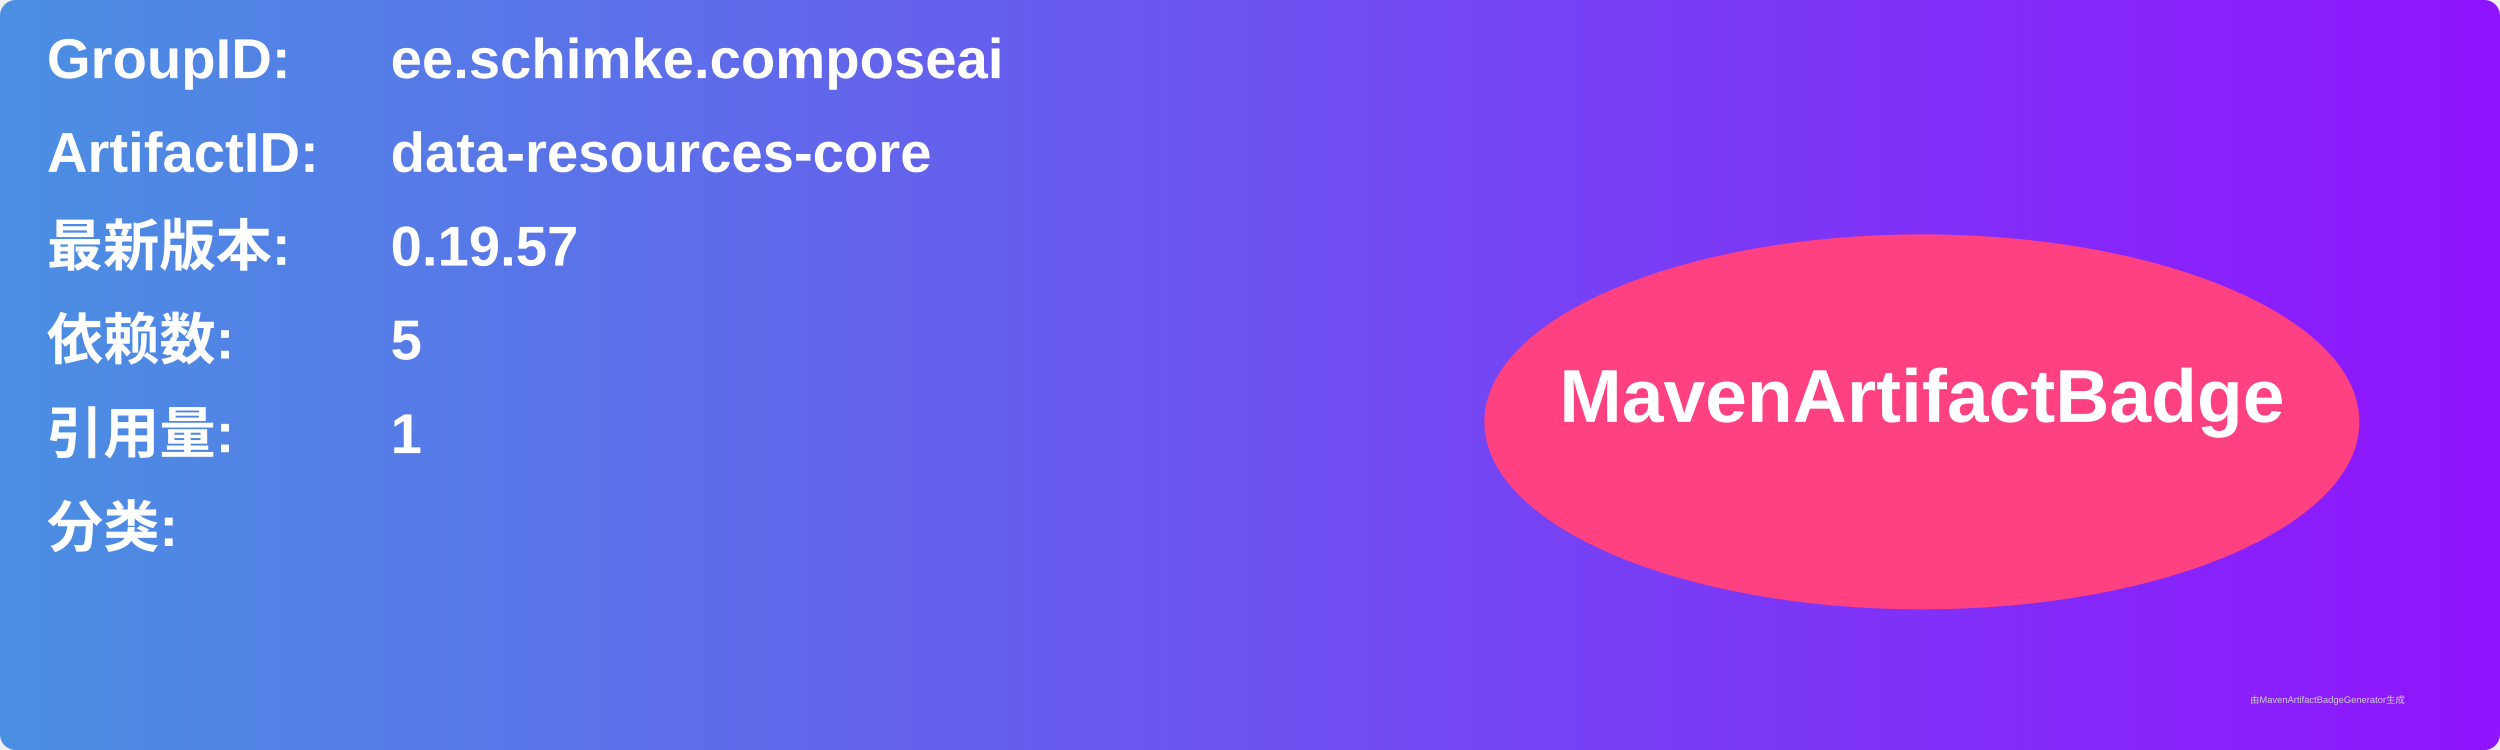
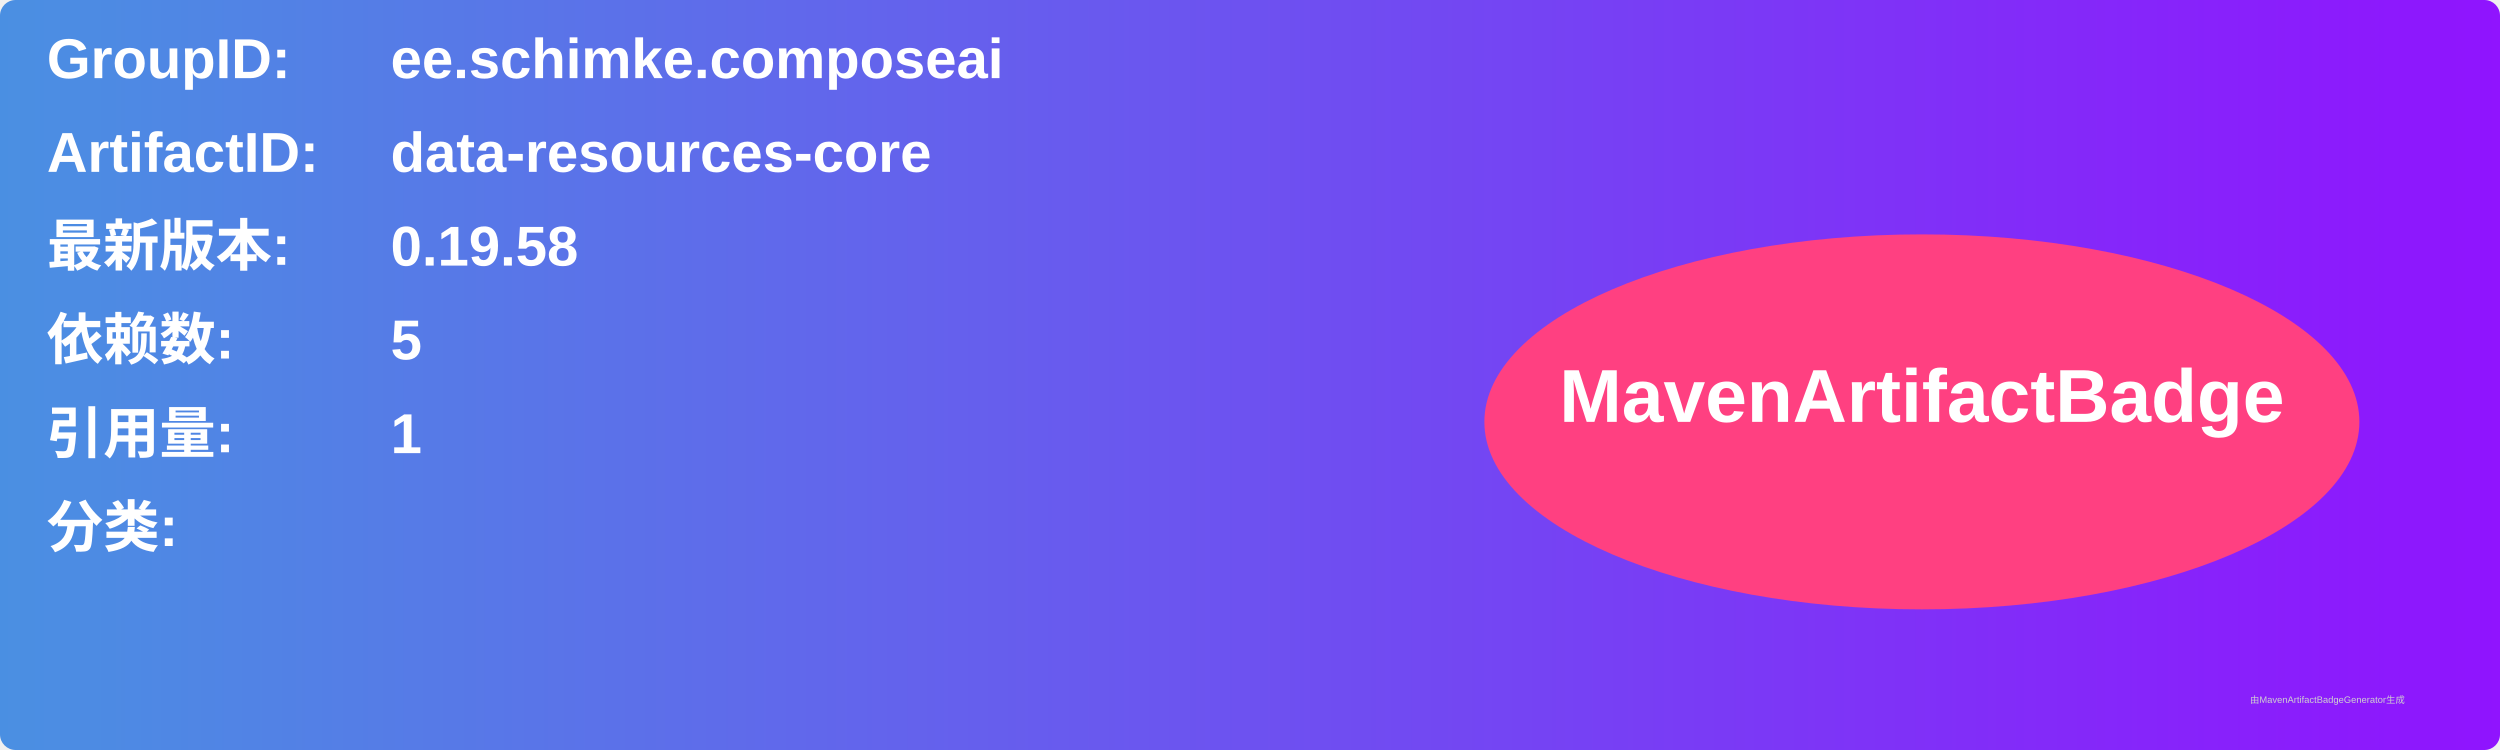
<svg xmlns="http://www.w3.org/2000/svg" width="800" height="240" viewBox="0 0 800 240">
  <linearGradient id="grad" x1="0%" y1="0%" x2="100%" y2="0%">
    <stop offset="0%" stop-color="#4a90e2" />
    <stop offset="100%" stop-color="#9013fe" />
  </linearGradient>
  <rect width="100%" height="100%" rx="5" ry="5" fill="url(#grad)" />
  <g transform="translate(15, 15)">
    <text x="0" y="10" font-family="Arial" font-size="18" fill="white" font-weight="bold" width="260">GroupID:</text>
    <text x="110" y="10" font-family="Arial" font-size="18" fill="white" font-weight="bold" width="460">ee.schimke.composeai</text>
    <text x="0" y="40" font-family="Arial" font-size="18" fill="white" font-weight="bold" width="260">ArtifactID:</text>
    <text x="110" y="40" font-family="Arial" font-size="18" fill="white" font-weight="bold" width="460">data-resources-core</text>
    <text x="0" y="70" font-family="Arial" font-size="18" fill="white" font-weight="bold">最新版本:</text>
    <text x="110" y="70" font-family="Arial" font-size="18" fill="white" font-weight="bold">
-       <tspan font-weight="bold">0.19.57</tspan>
+       <tspan font-weight="bold">0.19.58</tspan>
    </text>
    <text x="0" y="100" font-family="Arial" font-size="18" fill="white" font-weight="bold">依赖数: </text>
    <text x="110" y="100" font-family="Arial" font-size="18" fill="white">
      <tspan font-weight="bold">5</tspan>
    </text>
    <text x="0" y="130" font-family="Arial" font-size="18" fill="white" font-weight="bold">引用量: </text>
    <text x="110" y="130" font-family="Arial" font-size="18" fill="white">
      <tspan font-weight="bold">1</tspan>
    </text>
    <text x="0" y="160" font-family="Arial" font-size="18" fill="white" font-weight="bold">分类:</text>
    <text x="10" y="190" font-family="Arial" font-size="10" fill="white">
      <tspan font-weight="bold" />
    </text>
    <ellipse cx="600" cy="120" rx="140" ry="60" fill="#ff4081" />
    <text x="600" y="120" text-anchor="middle" font-family="Arial" font-size="24" fill="white" font-weight="bold">MavenArtifactBadge</text>
  </g>
  <text x="720" y="225" font-family="Arial" font-size="3" fill="#d0d0d0">由MavenArtifactBadgeGenerator生成</text>
</svg>
